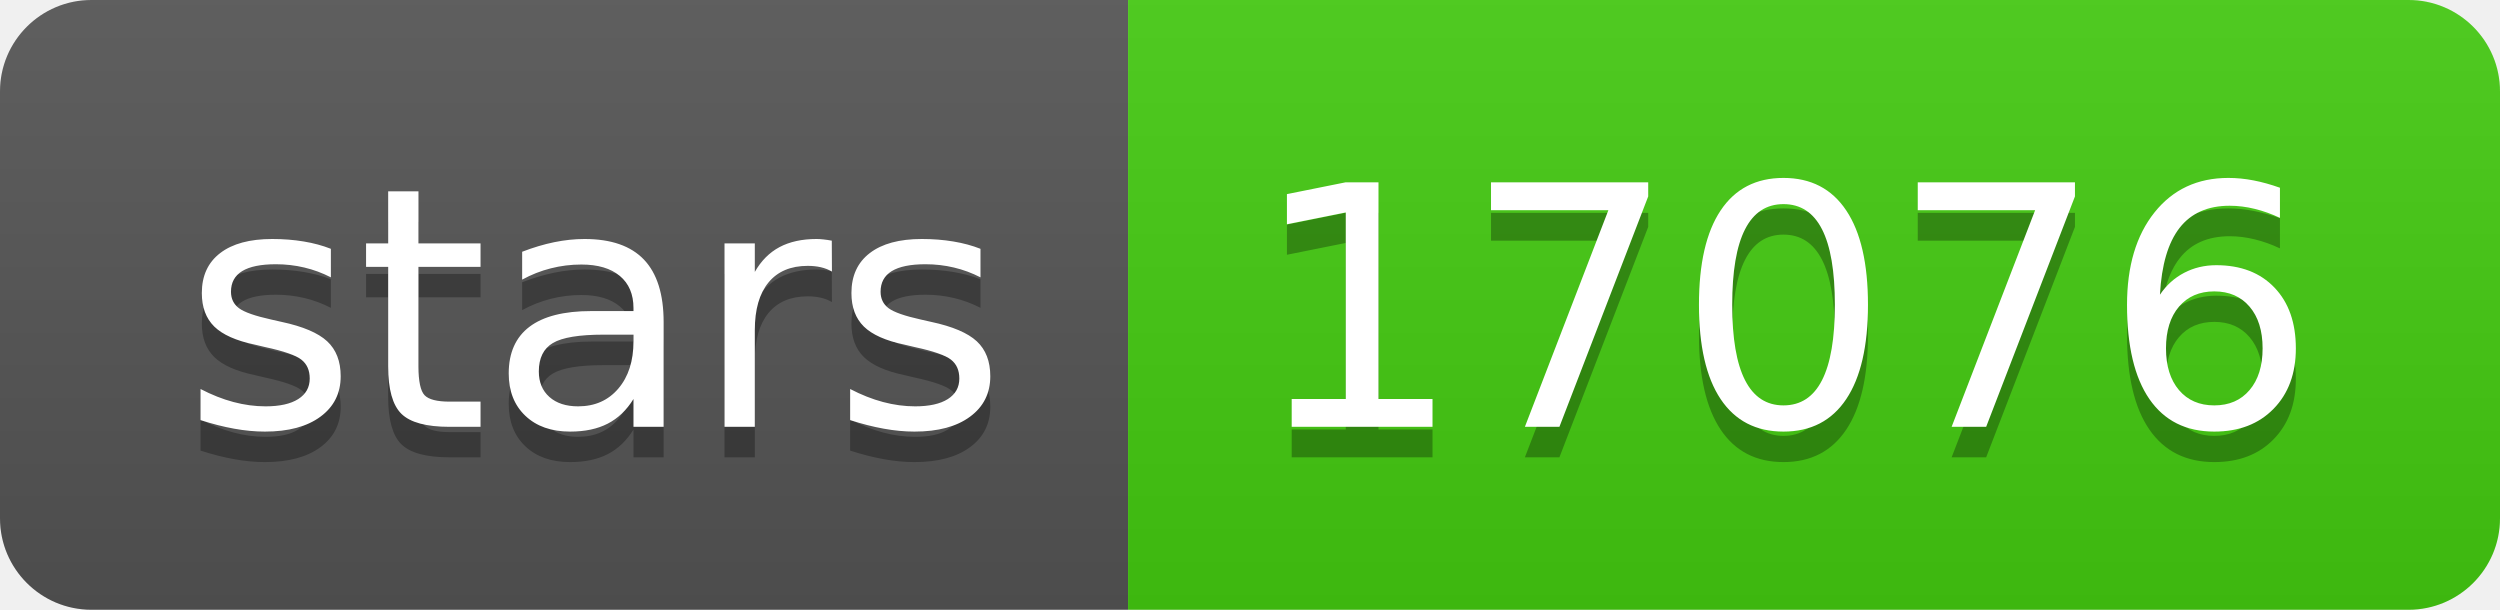
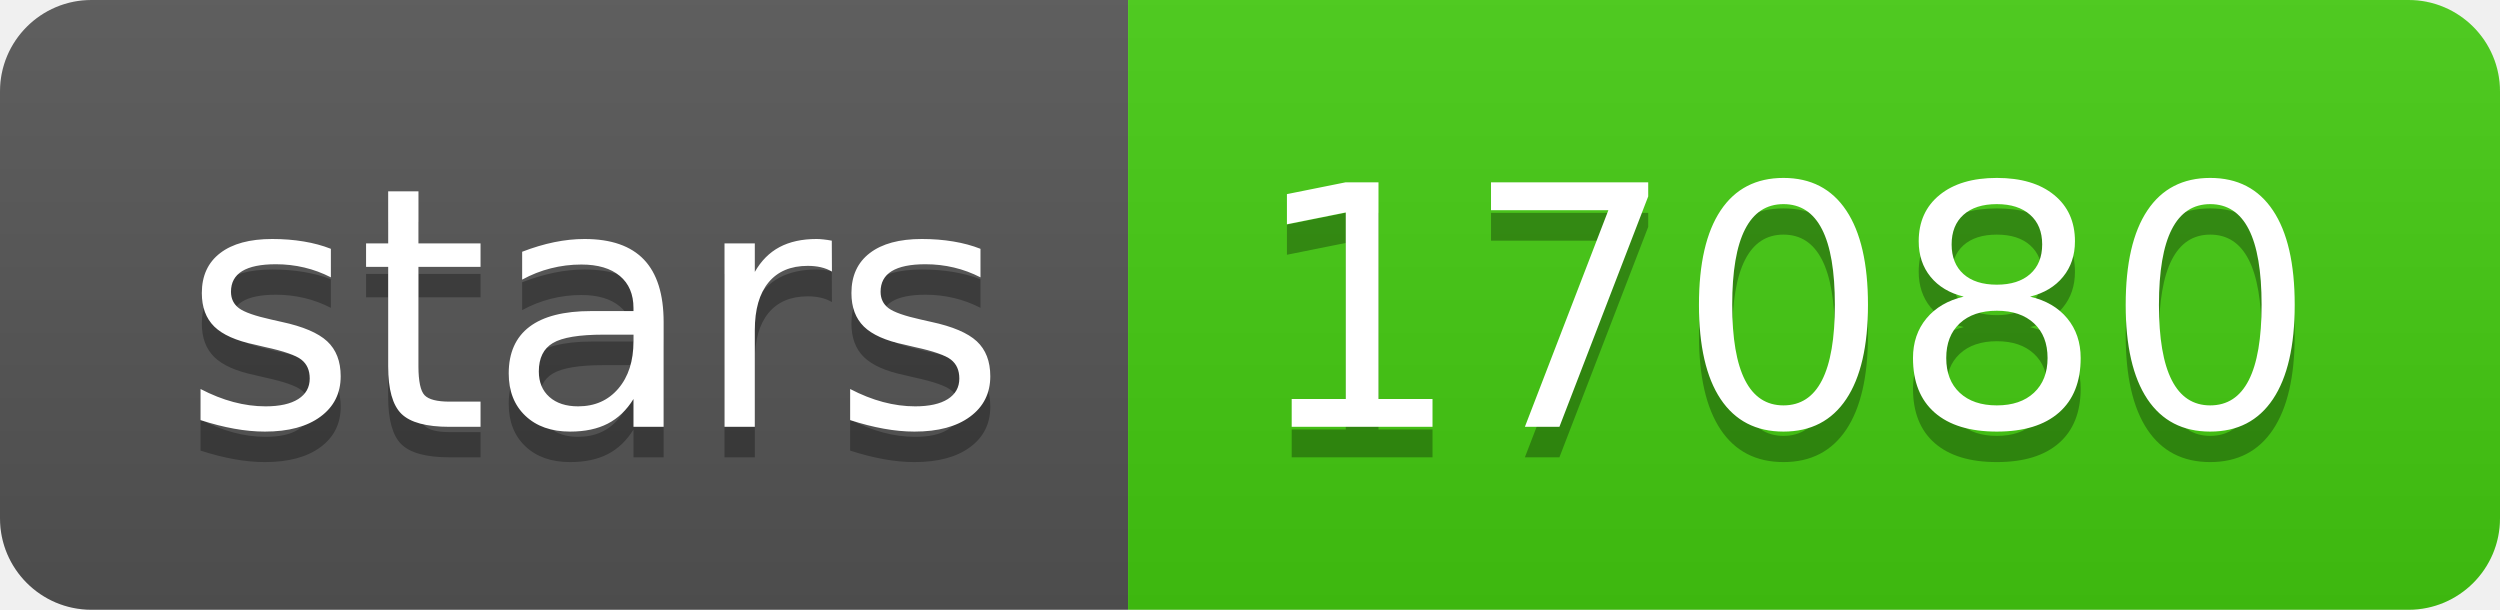
- <svg xmlns="http://www.w3.org/2000/svg" width="82" height="20" role="img" aria-label="stars: 17076">
+ <svg xmlns="http://www.w3.org/2000/svg" width="82" height="20" role="img" aria-label="stars: 17080">
  <linearGradient id="s" x2="0" y2="100%">
    <stop offset="0" stop-color="#bbb" stop-opacity=".1" />
    <stop offset="1" stop-opacity=".1" />
  </linearGradient>
  <clipPath id="r">
    <rect width="82" height="20" rx="3" fill="#fff" />
  </clipPath>
  <g clip-path="url(#r)">
    <rect width="37" height="20" fill="#555" />
    <rect x="37" width="45" height="20" fill="#4c1" />
    <rect width="82" height="20" fill="url(#s)" />
  </g>
  <g fill="#fff" text-anchor="middle" font-family="Verdana,Geneva,DejaVu Sans,sans-serif" text-rendering="geometricPrecision" font-size="110">
    <text aria-hidden="true" x="195" y="150" fill="#010101" fill-opacity=".3" transform="scale(.1)" textLength="270">stars</text>
    <text x="195" y="140" transform="scale(.1)" fill="#fff" textLength="270">stars</text>
-     <text aria-hidden="true" x="585" y="150" fill="#010101" fill-opacity=".3" transform="scale(.1)" textLength="350">17076</text>
-     <text x="585" y="140" transform="scale(.1)" fill="#fff" textLength="350">17076</text>
+     <text aria-hidden="true" x="585" y="150" fill="#010101" fill-opacity=".3" transform="scale(.1)" textLength="350">17080</text>
+     <text x="585" y="140" transform="scale(.1)" fill="#fff" textLength="350">17080</text>
  </g>
</svg>
